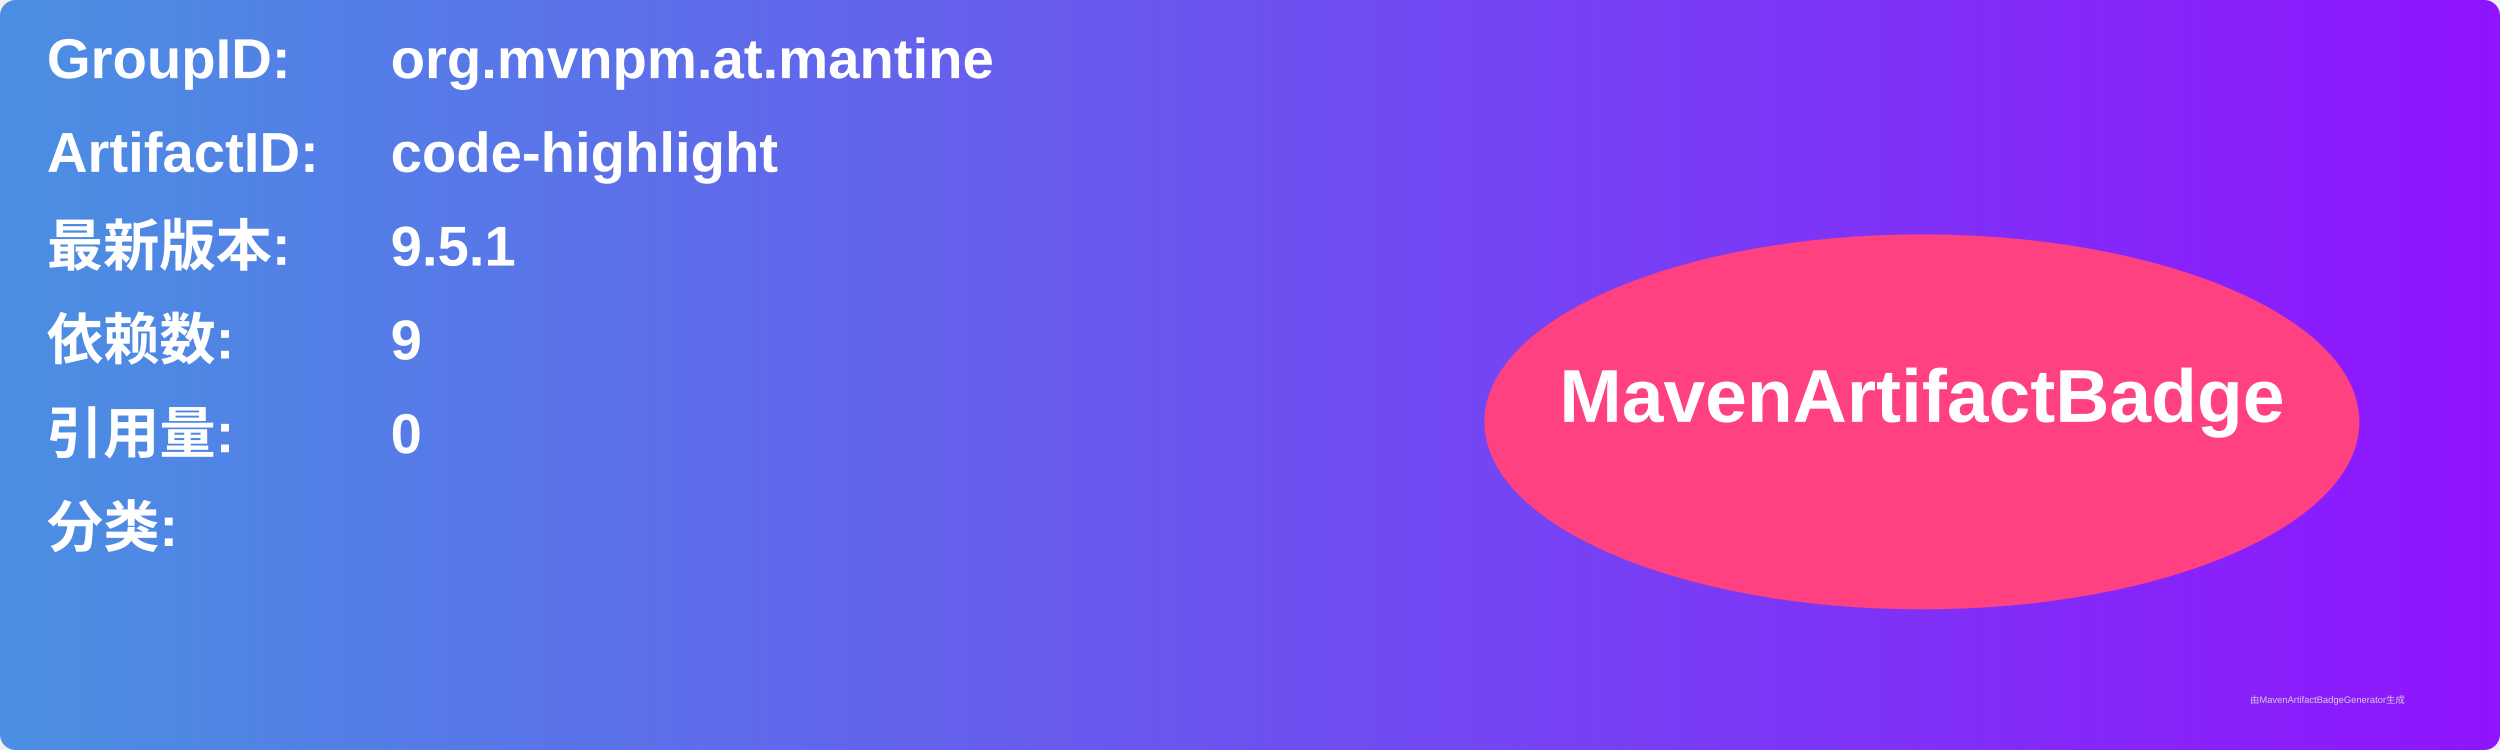
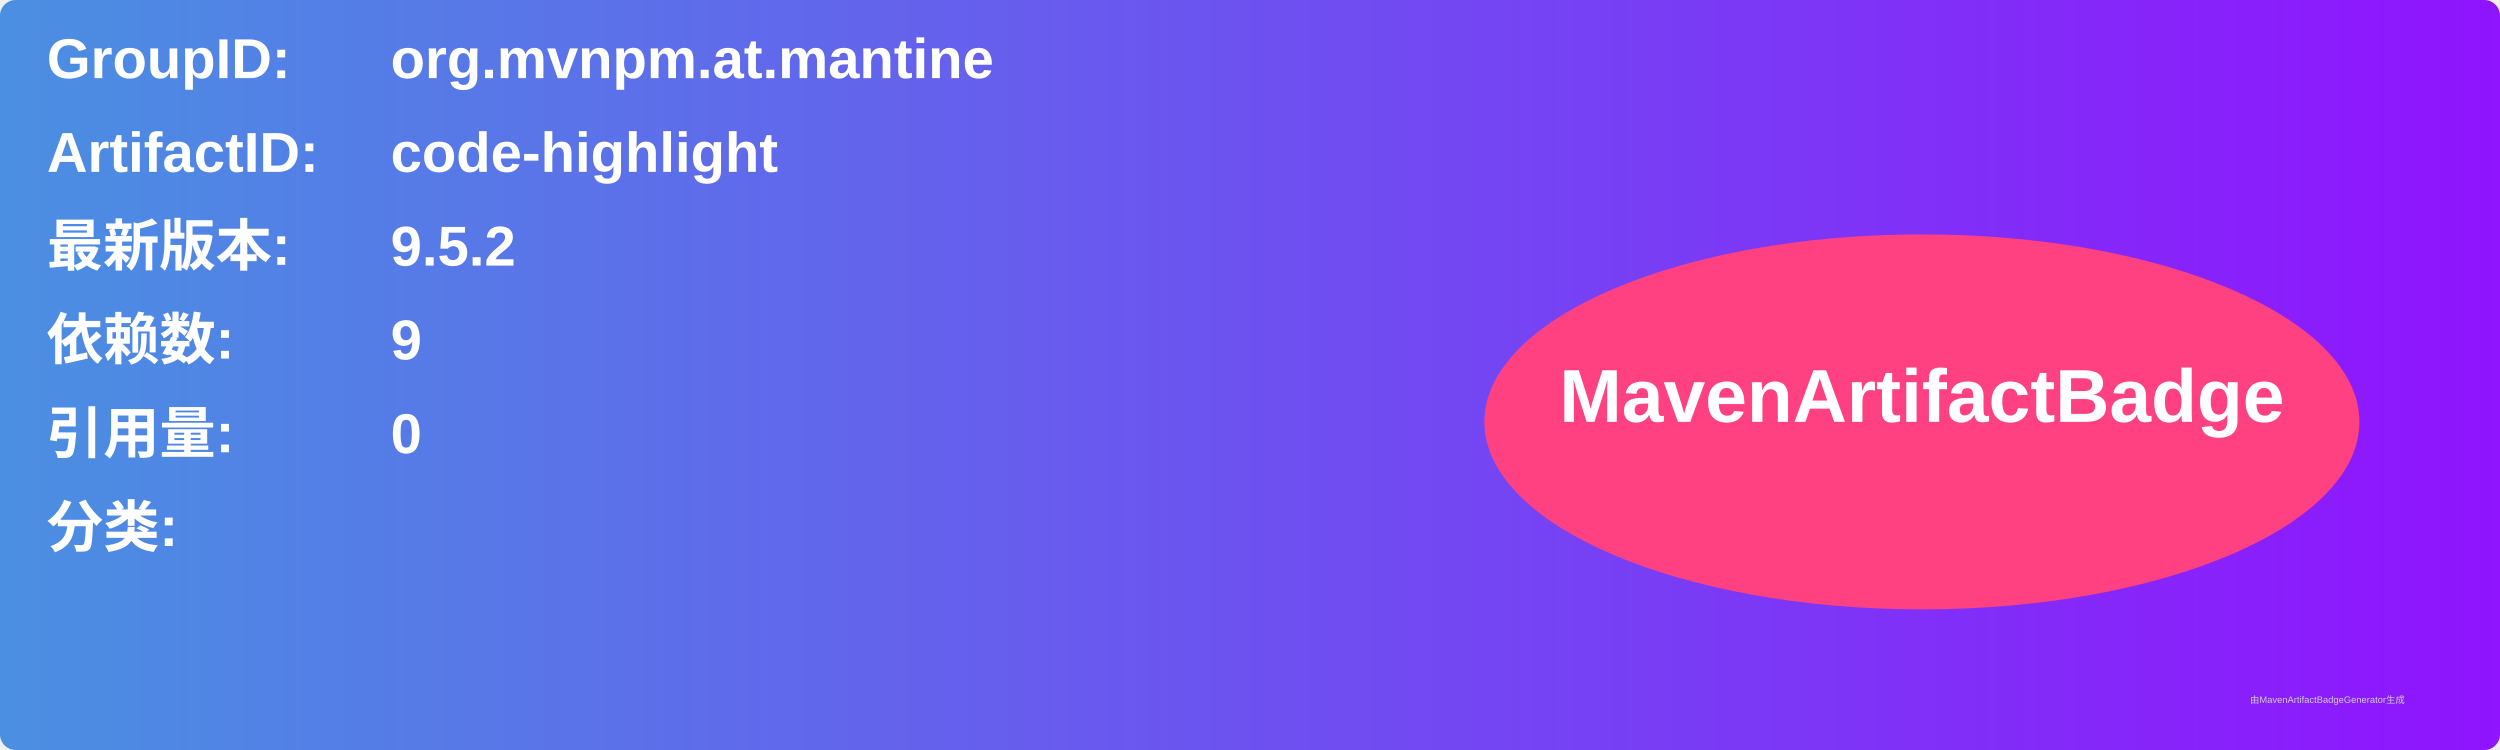
<svg xmlns="http://www.w3.org/2000/svg" width="800" height="240" viewBox="0 0 800 240">
  <linearGradient id="grad" x1="0%" y1="0%" x2="100%" y2="0%">
    <stop offset="0%" stop-color="#4a90e2" />
    <stop offset="100%" stop-color="#9013fe" />
  </linearGradient>
  <rect width="100%" height="100%" rx="5" ry="5" fill="url(#grad)" />
  <g transform="translate(15, 15)">
    <text x="0" y="10" font-family="Arial" font-size="18" fill="white" font-weight="bold" width="260">GroupID:</text>
    <text x="110" y="10" font-family="Arial" font-size="18" fill="white" font-weight="bold" width="460">org.mvnpm.at.mantine</text>
    <text x="0" y="40" font-family="Arial" font-size="18" fill="white" font-weight="bold" width="260">ArtifactID:</text>
    <text x="110" y="40" font-family="Arial" font-size="18" fill="white" font-weight="bold" width="460">code-highlight</text>
    <text x="0" y="70" font-family="Arial" font-size="18" fill="white" font-weight="bold">最新版本:</text>
    <text x="110" y="70" font-family="Arial" font-size="18" fill="white" font-weight="bold">
-       <tspan font-weight="bold">9.5.1</tspan>
+       <tspan font-weight="bold">9.5.2</tspan>
    </text>
    <text x="0" y="100" font-family="Arial" font-size="18" fill="white" font-weight="bold">依赖数: </text>
    <text x="110" y="100" font-family="Arial" font-size="18" fill="white">
      <tspan font-weight="bold">9</tspan>
    </text>
    <text x="0" y="130" font-family="Arial" font-size="18" fill="white" font-weight="bold">引用量: </text>
    <text x="110" y="130" font-family="Arial" font-size="18" fill="white">
      <tspan font-weight="bold">0</tspan>
    </text>
    <text x="0" y="160" font-family="Arial" font-size="18" fill="white" font-weight="bold">分类:</text>
    <text x="10" y="190" font-family="Arial" font-size="10" fill="white">
      <tspan font-weight="bold" />
    </text>
    <ellipse cx="600" cy="120" rx="140" ry="60" fill="#ff4081" />
    <text x="600" y="120" text-anchor="middle" font-family="Arial" font-size="24" fill="white" font-weight="bold">MavenArtifactBadge</text>
  </g>
  <text x="720" y="225" font-family="Arial" font-size="3" fill="#d0d0d0">由MavenArtifactBadgeGenerator生成</text>
</svg>
